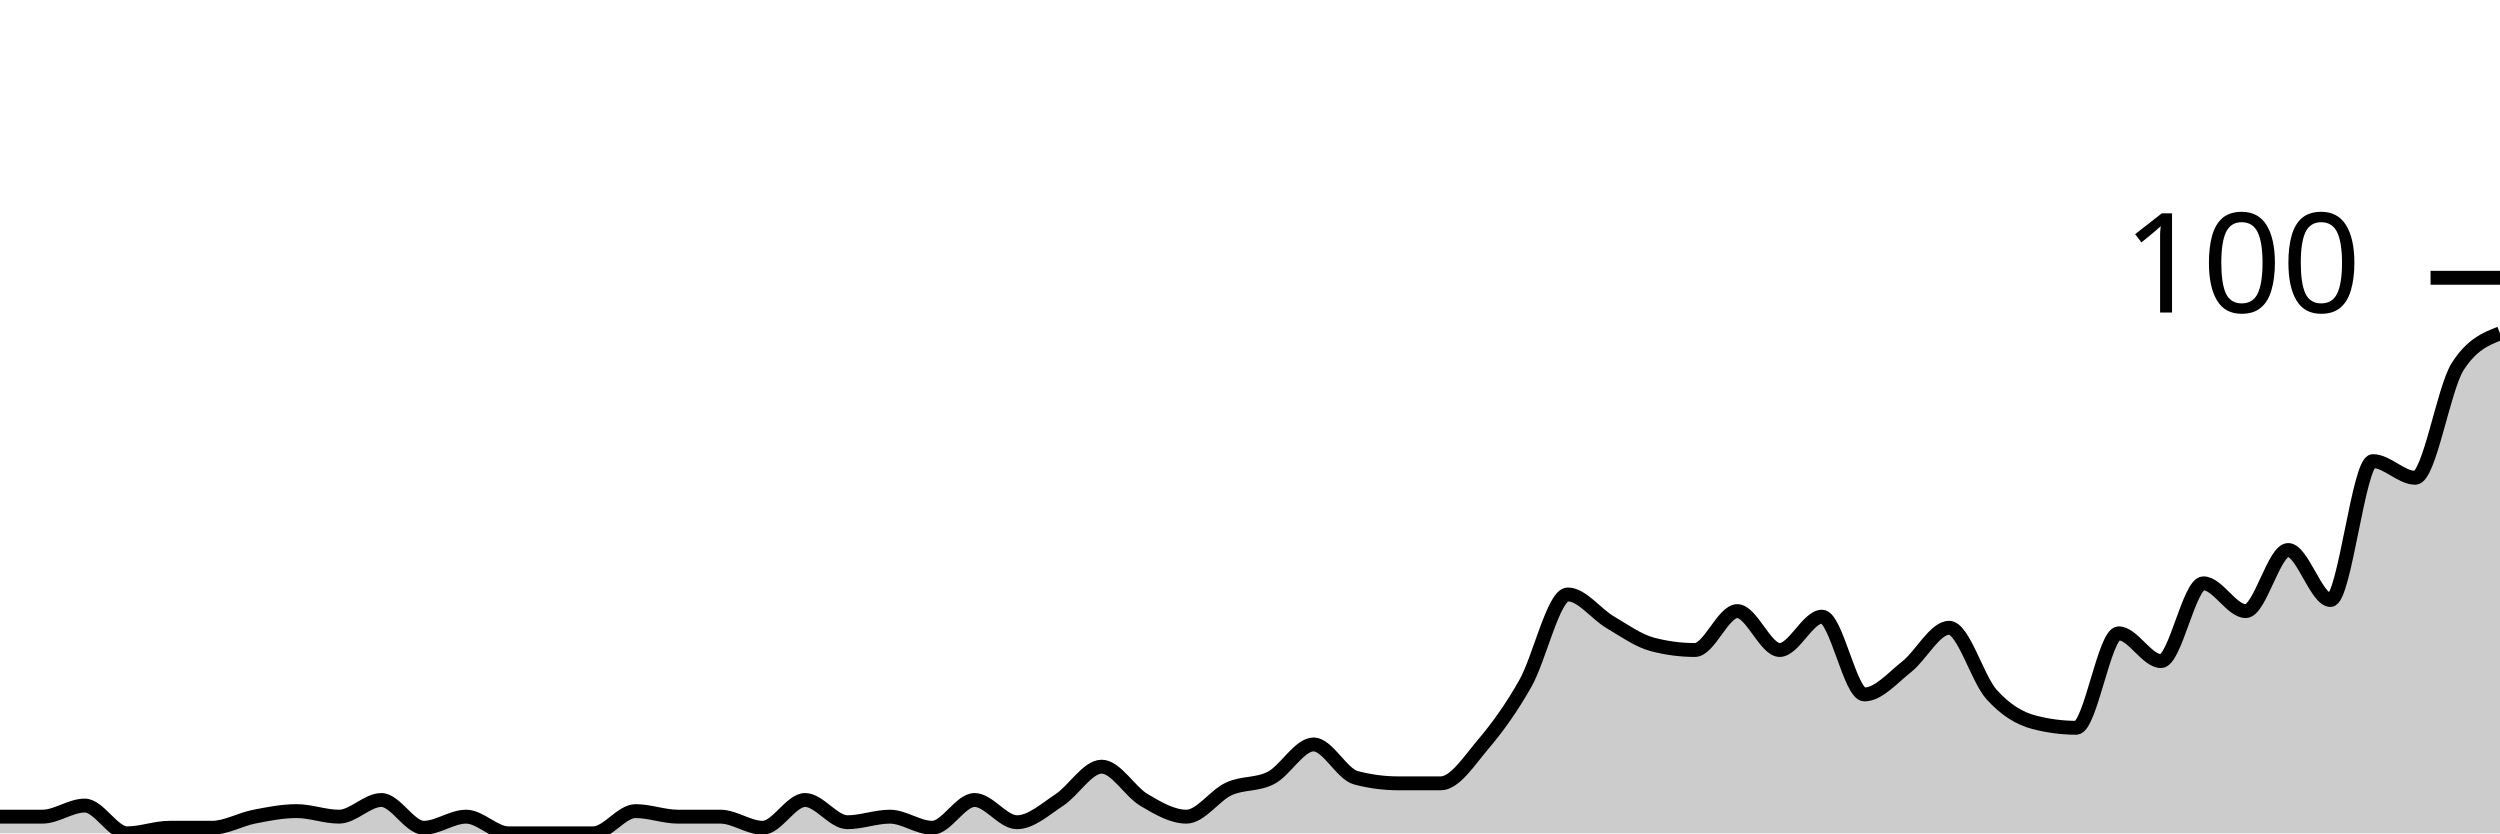
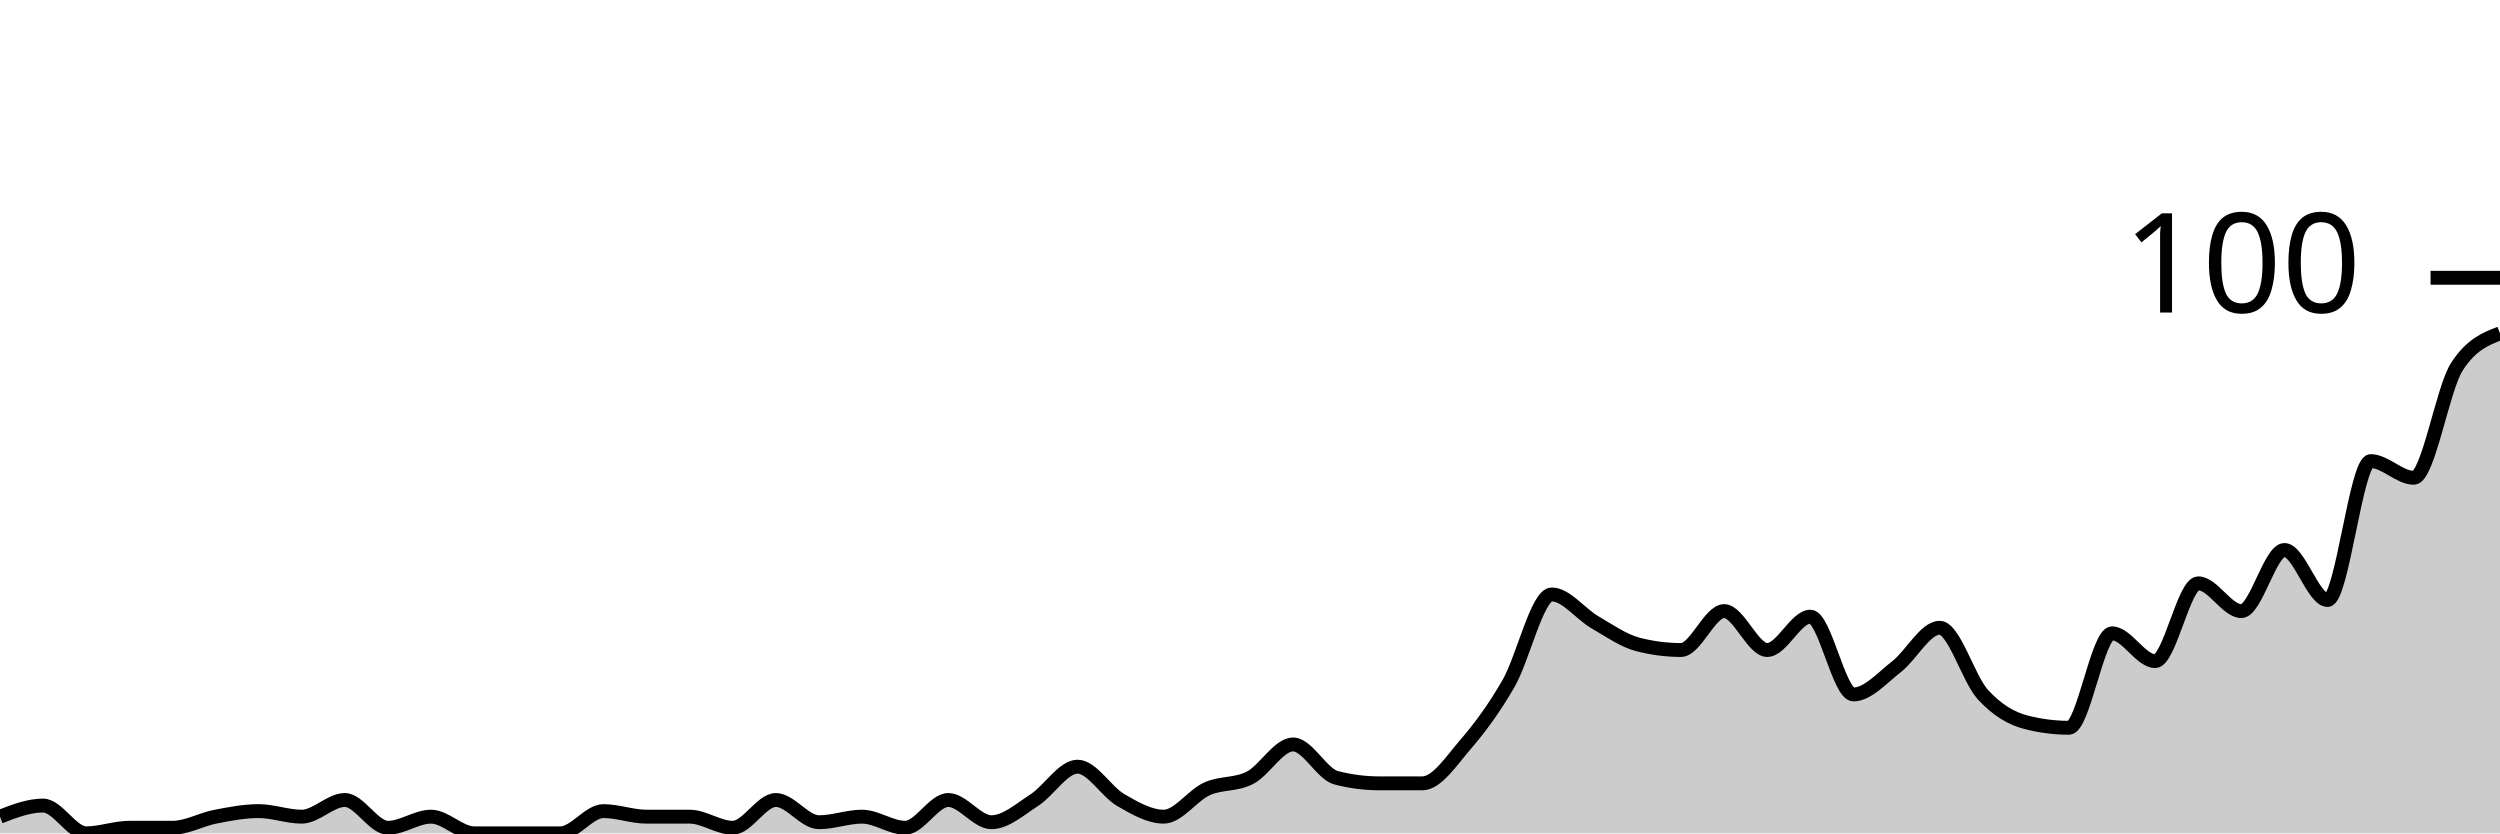
<svg xmlns="http://www.w3.org/2000/svg" viewBox="0 0 180 60">
  <g transform="translate(0,20)">
-     <path class="area" fill="rgba(0, 0, 0, 0.2)" d="M0,38.8C1.017,38.8,2.034,38.8,3.051,38.8C4.068,38.8,5.085,38,6.102,38C7.119,38,8.136,40,9.153,40C10.169,40,11.186,39.6,12.203,39.6C13.22,39.6,14.237,39.6,15.254,39.6C16.271,39.6,17.288,39,18.305,38.8C19.322,38.6,20.339,38.4,21.356,38.4C22.373,38.4,23.39,38.8,24.407,38.8C25.424,38.8,26.441,37.6,27.458,37.6C28.475,37.6,29.492,39.6,30.508,39.6C31.525,39.6,32.542,38.8,33.559,38.8C34.576,38.8,35.593,40,36.61,40C37.627,40,38.644,40,39.661,40C40.678,40,41.695,40,42.712,40C43.729,40,44.746,38.4,45.763,38.4C46.78,38.4,47.797,38.8,48.814,38.8C49.831,38.8,50.847,38.8,51.864,38.8C52.881,38.8,53.898,39.6,54.915,39.6C55.932,39.6,56.949,37.6,57.966,37.6C58.983,37.6,60,39.2,61.017,39.2C62.034,39.2,63.051,38.8,64.068,38.8C65.085,38.8,66.102,39.6,67.119,39.6C68.136,39.6,69.153,37.6,70.169,37.6C71.186,37.6,72.203,39.2,73.22,39.2C74.237,39.2,75.254,38.267,76.271,37.6C77.288,36.933,78.305,35.2,79.322,35.2C80.339,35.2,81.356,37,82.373,37.6C83.39,38.2,84.407,38.8,85.424,38.8C86.441,38.8,87.458,37.267,88.475,36.8C89.492,36.333,90.508,36.533,91.525,36C92.542,35.467,93.559,33.6,94.576,33.6C95.593,33.6,96.61,35.733,97.627,36C98.644,36.267,99.661,36.4,100.678,36.4C101.695,36.4,102.712,36.4,103.729,36.4C104.746,36.4,105.763,34.8,106.78,33.6C107.797,32.4,108.814,31,109.831,29.2C110.847,27.4,111.864,22.8,112.881,22.8C113.898,22.8,114.915,24.2,115.932,24.8C116.949,25.4,117.966,26.133,118.983,26.4C120,26.667,121.017,26.8,122.034,26.8C123.051,26.8,124.068,24,125.085,24C126.102,24,127.119,26.8,128.136,26.8C129.153,26.8,130.169,24.4,131.186,24.4C132.203,24.4,133.22,30,134.237,30C135.254,30,136.271,28.8,137.288,28C138.305,27.2,139.322,25.2,140.339,25.2C141.356,25.2,142.373,28.867,143.39,30C144.407,31.133,145.424,31.733,146.441,32C147.458,32.267,148.475,32.4,149.492,32.4C150.508,32.4,151.525,25.6,152.542,25.6C153.559,25.6,154.576,27.6,155.593,27.6C156.61,27.6,157.627,22,158.644,22C159.661,22,160.678,24,161.695,24C162.712,24,163.729,19.6,164.746,19.6C165.763,19.6,166.78,23.2,167.797,23.2C168.814,23.2,169.831,13.2,170.847,13.2C171.864,13.2,172.881,14.4,173.898,14.4C174.915,14.4,175.932,8,176.949,6.4C177.966,4.8,178.983,4.4,180,4L180,40C178.983,40,177.966,40,176.949,40C175.932,40,174.915,40,173.898,40C172.881,40,171.864,40,170.847,40C169.831,40,168.814,40,167.797,40C166.78,40,165.763,40,164.746,40C163.729,40,162.712,40,161.695,40C160.678,40,159.661,40,158.644,40C157.627,40,156.61,40,155.593,40C154.576,40,153.559,40,152.542,40C151.525,40,150.508,40,149.492,40C148.475,40,147.458,40,146.441,40C145.424,40,144.407,40,143.39,40C142.373,40,141.356,40,140.339,40C139.322,40,138.305,40,137.288,40C136.271,40,135.254,40,134.237,40C133.22,40,132.203,40,131.186,40C130.169,40,129.153,40,128.136,40C127.119,40,126.102,40,125.085,40C124.068,40,123.051,40,122.034,40C121.017,40,120,40,118.983,40C117.966,40,116.949,40,115.932,40C114.915,40,113.898,40,112.881,40C111.864,40,110.847,40,109.831,40C108.814,40,107.797,40,106.78,40C105.763,40,104.746,40,103.729,40C102.712,40,101.695,40,100.678,40C99.661,40,98.644,40,97.627,40C96.61,40,95.593,40,94.576,40C93.559,40,92.542,40,91.525,40C90.508,40,89.492,40,88.475,40C87.458,40,86.441,40,85.424,40C84.407,40,83.39,40,82.373,40C81.356,40,80.339,40,79.322,40C78.305,40,77.288,40,76.271,40C75.254,40,74.237,40,73.22,40C72.203,40,71.186,40,70.169,40C69.153,40,68.136,40,67.119,40C66.102,40,65.085,40,64.068,40C63.051,40,62.034,40,61.017,40C60,40,58.983,40,57.966,40C56.949,40,55.932,40,54.915,40C53.898,40,52.881,40,51.864,40C50.847,40,49.831,40,48.814,40C47.797,40,46.78,40,45.763,40C44.746,40,43.729,40,42.712,40C41.695,40,40.678,40,39.661,40C38.644,40,37.627,40,36.61,40C35.593,40,34.576,40,33.559,40C32.542,40,31.525,40,30.508,40C29.492,40,28.475,40,27.458,40C26.441,40,25.424,40,24.407,40C23.39,40,22.373,40,21.356,40C20.339,40,19.322,40,18.305,40C17.288,40,16.271,40,15.254,40C14.237,40,13.22,40,12.203,40C11.186,40,10.169,40,9.153,40C8.136,40,7.119,40,6.102,40C5.085,40,4.068,40,3.051,40C2.034,40,1.017,40,0,40Z" />
-     <path class="line" stroke="black" fill="none" d="M0,38.8C1.017,38.8,2.034,38.8,3.051,38.8C4.068,38.8,5.085,38,6.102,38C7.119,38,8.136,40,9.153,40C10.169,40,11.186,39.6,12.203,39.6C13.22,39.6,14.237,39.6,15.254,39.6C16.271,39.6,17.288,39,18.305,38.8C19.322,38.6,20.339,38.4,21.356,38.4C22.373,38.4,23.39,38.8,24.407,38.8C25.424,38.8,26.441,37.6,27.458,37.6C28.475,37.6,29.492,39.6,30.508,39.6C31.525,39.6,32.542,38.8,33.559,38.8C34.576,38.8,35.593,40,36.61,40C37.627,40,38.644,40,39.661,40C40.678,40,41.695,40,42.712,40C43.729,40,44.746,38.4,45.763,38.4C46.78,38.4,47.797,38.8,48.814,38.8C49.831,38.8,50.847,38.8,51.864,38.8C52.881,38.8,53.898,39.6,54.915,39.6C55.932,39.6,56.949,37.6,57.966,37.6C58.983,37.6,60,39.2,61.017,39.2C62.034,39.2,63.051,38.8,64.068,38.8C65.085,38.8,66.102,39.6,67.119,39.6C68.136,39.6,69.153,37.6,70.169,37.6C71.186,37.6,72.203,39.2,73.22,39.2C74.237,39.2,75.254,38.267,76.271,37.6C77.288,36.933,78.305,35.2,79.322,35.2C80.339,35.2,81.356,37,82.373,37.6C83.39,38.2,84.407,38.8,85.424,38.8C86.441,38.8,87.458,37.267,88.475,36.8C89.492,36.333,90.508,36.533,91.525,36C92.542,35.467,93.559,33.6,94.576,33.6C95.593,33.6,96.61,35.733,97.627,36C98.644,36.267,99.661,36.4,100.678,36.4C101.695,36.4,102.712,36.4,103.729,36.4C104.746,36.4,105.763,34.8,106.78,33.6C107.797,32.4,108.814,31,109.831,29.2C110.847,27.4,111.864,22.8,112.881,22.8C113.898,22.8,114.915,24.2,115.932,24.8C116.949,25.4,117.966,26.133,118.983,26.4C120,26.667,121.017,26.8,122.034,26.8C123.051,26.8,124.068,24,125.085,24C126.102,24,127.119,26.8,128.136,26.8C129.153,26.8,130.169,24.4,131.186,24.4C132.203,24.4,133.22,30,134.237,30C135.254,30,136.271,28.8,137.288,28C138.305,27.2,139.322,25.2,140.339,25.2C141.356,25.2,142.373,28.867,143.39,30C144.407,31.133,145.424,31.733,146.441,32C147.458,32.267,148.475,32.4,149.492,32.4C150.508,32.4,151.525,25.6,152.542,25.6C153.559,25.6,154.576,27.6,155.593,27.6C156.61,27.6,157.627,22,158.644,22C159.661,22,160.678,24,161.695,24C162.712,24,163.729,19.6,164.746,19.6C165.763,19.6,166.78,23.2,167.797,23.2C168.814,23.2,169.831,13.2,170.847,13.2C171.864,13.2,172.881,14.4,173.898,14.4C174.915,14.4,175.932,8,176.949,6.4C177.966,4.8,178.983,4.4,180,4" />
+     <path class="area" fill="rgba(0, 0, 0, 0.2)" d="M0,38.8C1.034,38.4,2.069,38,3.103,38C4.138,38,5.172,40,6.207,40C7.241,40,8.276,39.6,9.31,39.6C10.345,39.6,11.379,39.6,12.414,39.6C13.448,39.6,14.483,39,15.517,38.8C16.552,38.6,17.586,38.4,18.621,38.4C19.655,38.4,20.69,38.8,21.724,38.8C22.759,38.8,23.793,37.6,24.828,37.6C25.862,37.6,26.897,39.6,27.931,39.6C28.966,39.6,30,38.8,31.034,38.8C32.069,38.8,33.103,40,34.138,40C35.172,40,36.207,40,37.241,40C38.276,40,39.31,40,40.345,40C41.379,40,42.414,38.4,43.448,38.4C44.483,38.4,45.517,38.8,46.552,38.8C47.586,38.8,48.621,38.8,49.655,38.8C50.69,38.8,51.724,39.6,52.759,39.6C53.793,39.6,54.828,37.6,55.862,37.6C56.897,37.6,57.931,39.2,58.966,39.2C60,39.2,61.034,38.8,62.069,38.8C63.103,38.8,64.138,39.6,65.172,39.6C66.207,39.6,67.241,37.6,68.276,37.6C69.31,37.6,70.345,39.2,71.379,39.2C72.414,39.2,73.448,38.267,74.483,37.6C75.517,36.933,76.552,35.2,77.586,35.2C78.621,35.2,79.655,37,80.69,37.6C81.724,38.2,82.759,38.8,83.793,38.8C84.828,38.8,85.862,37.267,86.897,36.8C87.931,36.333,88.966,36.533,90,36C91.034,35.467,92.069,33.6,93.103,33.6C94.138,33.6,95.172,35.733,96.207,36C97.241,36.267,98.276,36.4,99.31,36.4C100.345,36.4,101.379,36.4,102.414,36.4C103.448,36.4,104.483,34.8,105.517,33.6C106.552,32.4,107.586,31,108.621,29.2C109.655,27.4,110.69,22.8,111.724,22.8C112.759,22.8,113.793,24.2,114.828,24.8C115.862,25.4,116.897,26.133,117.931,26.4C118.966,26.667,120,26.8,121.034,26.8C122.069,26.8,123.103,24,124.138,24C125.172,24,126.207,26.8,127.241,26.8C128.276,26.8,129.31,24.4,130.345,24.4C131.379,24.4,132.414,30,133.448,30C134.483,30,135.517,28.8,136.552,28C137.586,27.2,138.621,25.2,139.655,25.2C140.69,25.2,141.724,28.867,142.759,30C143.793,31.133,144.828,31.733,145.862,32C146.897,32.267,147.931,32.4,148.966,32.4C150,32.4,151.034,25.6,152.069,25.6C153.103,25.6,154.138,27.6,155.172,27.6C156.207,27.6,157.241,22,158.276,22C159.31,22,160.345,24,161.379,24C162.414,24,163.448,19.6,164.483,19.6C165.517,19.6,166.552,23.2,167.586,23.2C168.621,23.2,169.655,13.2,170.69,13.2C171.724,13.2,172.759,14.4,173.793,14.4C174.828,14.4,175.862,8,176.897,6.4C177.931,4.8,178.966,4.4,180,4L180,40C178.966,40,177.931,40,176.897,40C175.862,40,174.828,40,173.793,40C172.759,40,171.724,40,170.69,40C169.655,40,168.621,40,167.586,40C166.552,40,165.517,40,164.483,40C163.448,40,162.414,40,161.379,40C160.345,40,159.31,40,158.276,40C157.241,40,156.207,40,155.172,40C154.138,40,153.103,40,152.069,40C151.034,40,150,40,148.966,40C147.931,40,146.897,40,145.862,40C144.828,40,143.793,40,142.759,40C141.724,40,140.69,40,139.655,40C138.621,40,137.586,40,136.552,40C135.517,40,134.483,40,133.448,40C132.414,40,131.379,40,130.345,40C129.31,40,128.276,40,127.241,40C126.207,40,125.172,40,124.138,40C123.103,40,122.069,40,121.034,40C120,40,118.966,40,117.931,40C116.897,40,115.862,40,114.828,40C113.793,40,112.759,40,111.724,40C110.69,40,109.655,40,108.621,40C107.586,40,106.552,40,105.517,40C104.483,40,103.448,40,102.414,40C101.379,40,100.345,40,99.31,40C98.276,40,97.241,40,96.207,40C95.172,40,94.138,40,93.103,40C92.069,40,91.034,40,90,40C88.966,40,87.931,40,86.897,40C85.862,40,84.828,40,83.793,40C82.759,40,81.724,40,80.69,40C79.655,40,78.621,40,77.586,40C76.552,40,75.517,40,74.483,40C73.448,40,72.414,40,71.379,40C70.345,40,69.31,40,68.276,40C67.241,40,66.207,40,65.172,40C64.138,40,63.103,40,62.069,40C61.034,40,60,40,58.966,40C57.931,40,56.897,40,55.862,40C54.828,40,53.793,40,52.759,40C51.724,40,50.69,40,49.655,40C48.621,40,47.586,40,46.552,40C45.517,40,44.483,40,43.448,40C42.414,40,41.379,40,40.345,40C39.31,40,38.276,40,37.241,40C36.207,40,35.172,40,34.138,40C33.103,40,32.069,40,31.034,40C30,40,28.966,40,27.931,40C26.897,40,25.862,40,24.828,40C23.793,40,22.759,40,21.724,40C20.69,40,19.655,40,18.621,40C17.586,40,16.552,40,15.517,40C14.483,40,13.448,40,12.414,40C11.379,40,10.345,40,9.31,40C8.276,40,7.241,40,6.207,40C5.172,40,4.138,40,3.103,40C2.069,40,1.034,40,0,40Z" />
+     <path class="line" stroke="black" fill="none" d="M0,38.8C1.034,38.4,2.069,38,3.103,38C4.138,38,5.172,40,6.207,40C7.241,40,8.276,39.6,9.31,39.6C10.345,39.6,11.379,39.6,12.414,39.6C13.448,39.6,14.483,39,15.517,38.8C16.552,38.6,17.586,38.4,18.621,38.4C19.655,38.4,20.69,38.8,21.724,38.8C22.759,38.8,23.793,37.6,24.828,37.6C25.862,37.6,26.897,39.6,27.931,39.6C28.966,39.6,30,38.8,31.034,38.8C32.069,38.8,33.103,40,34.138,40C35.172,40,36.207,40,37.241,40C38.276,40,39.31,40,40.345,40C41.379,40,42.414,38.4,43.448,38.4C44.483,38.4,45.517,38.8,46.552,38.8C47.586,38.8,48.621,38.8,49.655,38.8C50.69,38.8,51.724,39.6,52.759,39.6C53.793,39.6,54.828,37.6,55.862,37.6C56.897,37.6,57.931,39.2,58.966,39.2C60,39.2,61.034,38.8,62.069,38.8C63.103,38.8,64.138,39.6,65.172,39.6C66.207,39.6,67.241,37.6,68.276,37.6C69.31,37.6,70.345,39.2,71.379,39.2C72.414,39.2,73.448,38.267,74.483,37.6C75.517,36.933,76.552,35.2,77.586,35.2C78.621,35.2,79.655,37,80.69,37.6C81.724,38.2,82.759,38.8,83.793,38.8C84.828,38.8,85.862,37.267,86.897,36.8C87.931,36.333,88.966,36.533,90,36C91.034,35.467,92.069,33.6,93.103,33.6C94.138,33.6,95.172,35.733,96.207,36C97.241,36.267,98.276,36.4,99.31,36.4C100.345,36.4,101.379,36.4,102.414,36.4C103.448,36.4,104.483,34.8,105.517,33.6C106.552,32.4,107.586,31,108.621,29.2C109.655,27.4,110.69,22.8,111.724,22.8C112.759,22.8,113.793,24.2,114.828,24.8C115.862,25.4,116.897,26.133,117.931,26.4C118.966,26.667,120,26.8,121.034,26.8C122.069,26.8,123.103,24,124.138,24C125.172,24,126.207,26.8,127.241,26.8C128.276,26.8,129.31,24.4,130.345,24.4C131.379,24.4,132.414,30,133.448,30C134.483,30,135.517,28.8,136.552,28C137.586,27.2,138.621,25.2,139.655,25.2C140.69,25.2,141.724,28.867,142.759,30C143.793,31.133,144.828,31.733,145.862,32C146.897,32.267,147.931,32.4,148.966,32.4C150,32.4,151.034,25.6,152.069,25.6C153.103,25.6,154.138,27.6,155.172,27.6C156.207,27.6,157.241,22,158.276,22C159.31,22,160.345,24,161.379,24C162.414,24,163.448,19.6,164.483,19.6C165.517,19.6,166.552,23.2,167.586,23.2C168.621,23.2,169.655,13.2,170.69,13.2C171.724,13.2,172.759,14.4,173.793,14.4C174.828,14.4,175.862,8,176.897,6.4C177.931,4.8,178.966,4.4,180,4" />
    <path class="axis-ceiling" stroke-width="1" stroke="black" fill="none" d="M175,0L180,0" />
    <text class="axis-ceiling-label" font-family="sans-serif" text-anchor="end" font-size="10px" x="170" y="2.5">100</text>
  </g>
</svg>
